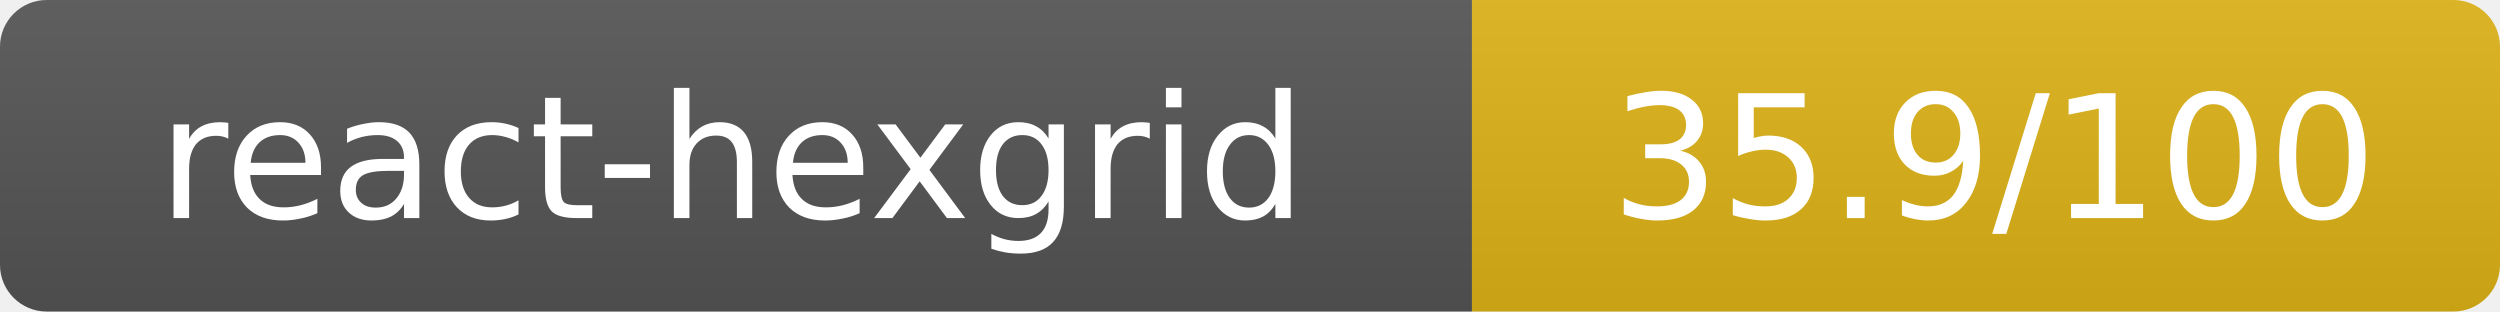
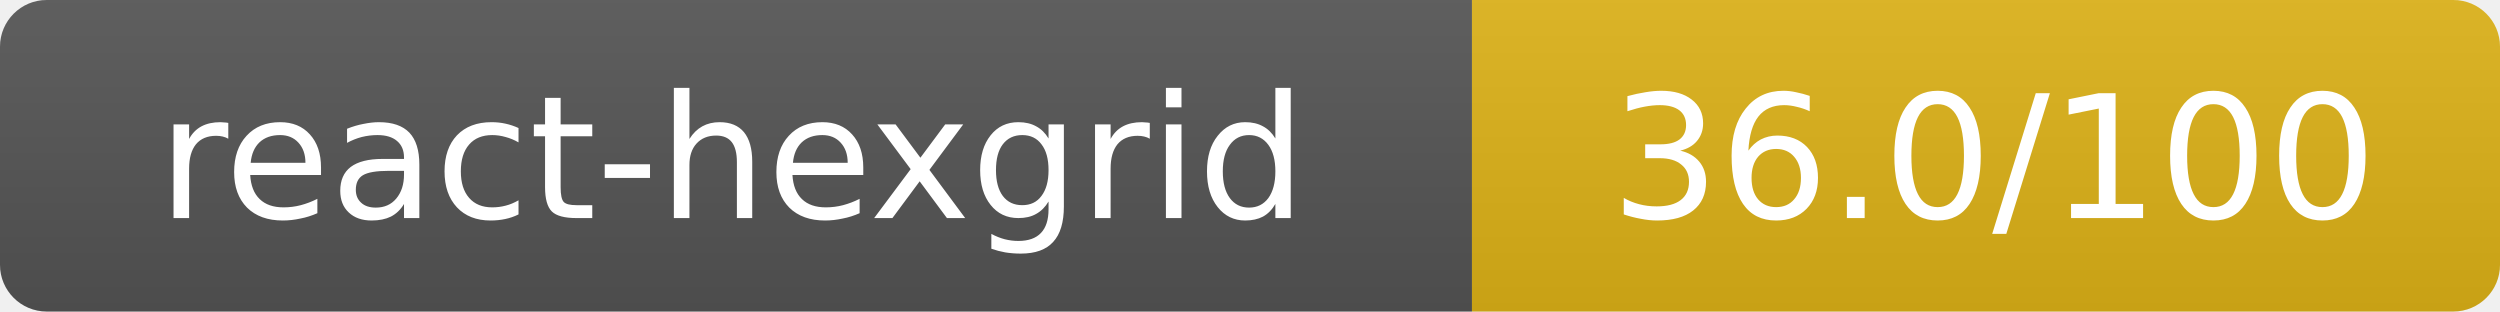
- <svg xmlns="http://www.w3.org/2000/svg" width="160.5" height="20" role="img" aria-label="react-hexgrid: 35.9/100">
+ <svg xmlns="http://www.w3.org/2000/svg" width="160.5" height="20" role="img" aria-label="react-hexgrid: 36.0/100">
  <linearGradient id="s" x2="0" y2="100%">
    <stop offset="0" stop-color="#bbb" stop-opacity=".1" />
    <stop offset="1" stop-opacity=".1" />
  </linearGradient>
  <clipPath id="r">
    <rect width="160.5" height="20" rx="3" fill="#fff" />
  </clipPath>
  <g clip-path="url(#r)">
    <rect width="94.5" height="20" fill="#555" />
    <rect x="94.5" width="66" height="20" fill="#dfb317" />
    <rect width="160.5" height="20" fill="url(#s)" />
  </g>
  <g fill="#fff" text-anchor="middle" font-family="Verdana,Geneva,DejaVu Sans,sans-serif" text-rendering="geometricPrecision" font-size="11">
    <text x="47" y="14">react-hexgrid</text>
-     <text x="128" y="14">35.9/100</text>
+     <text x="128" y="14">36.0/100</text>
  </g>
</svg>
